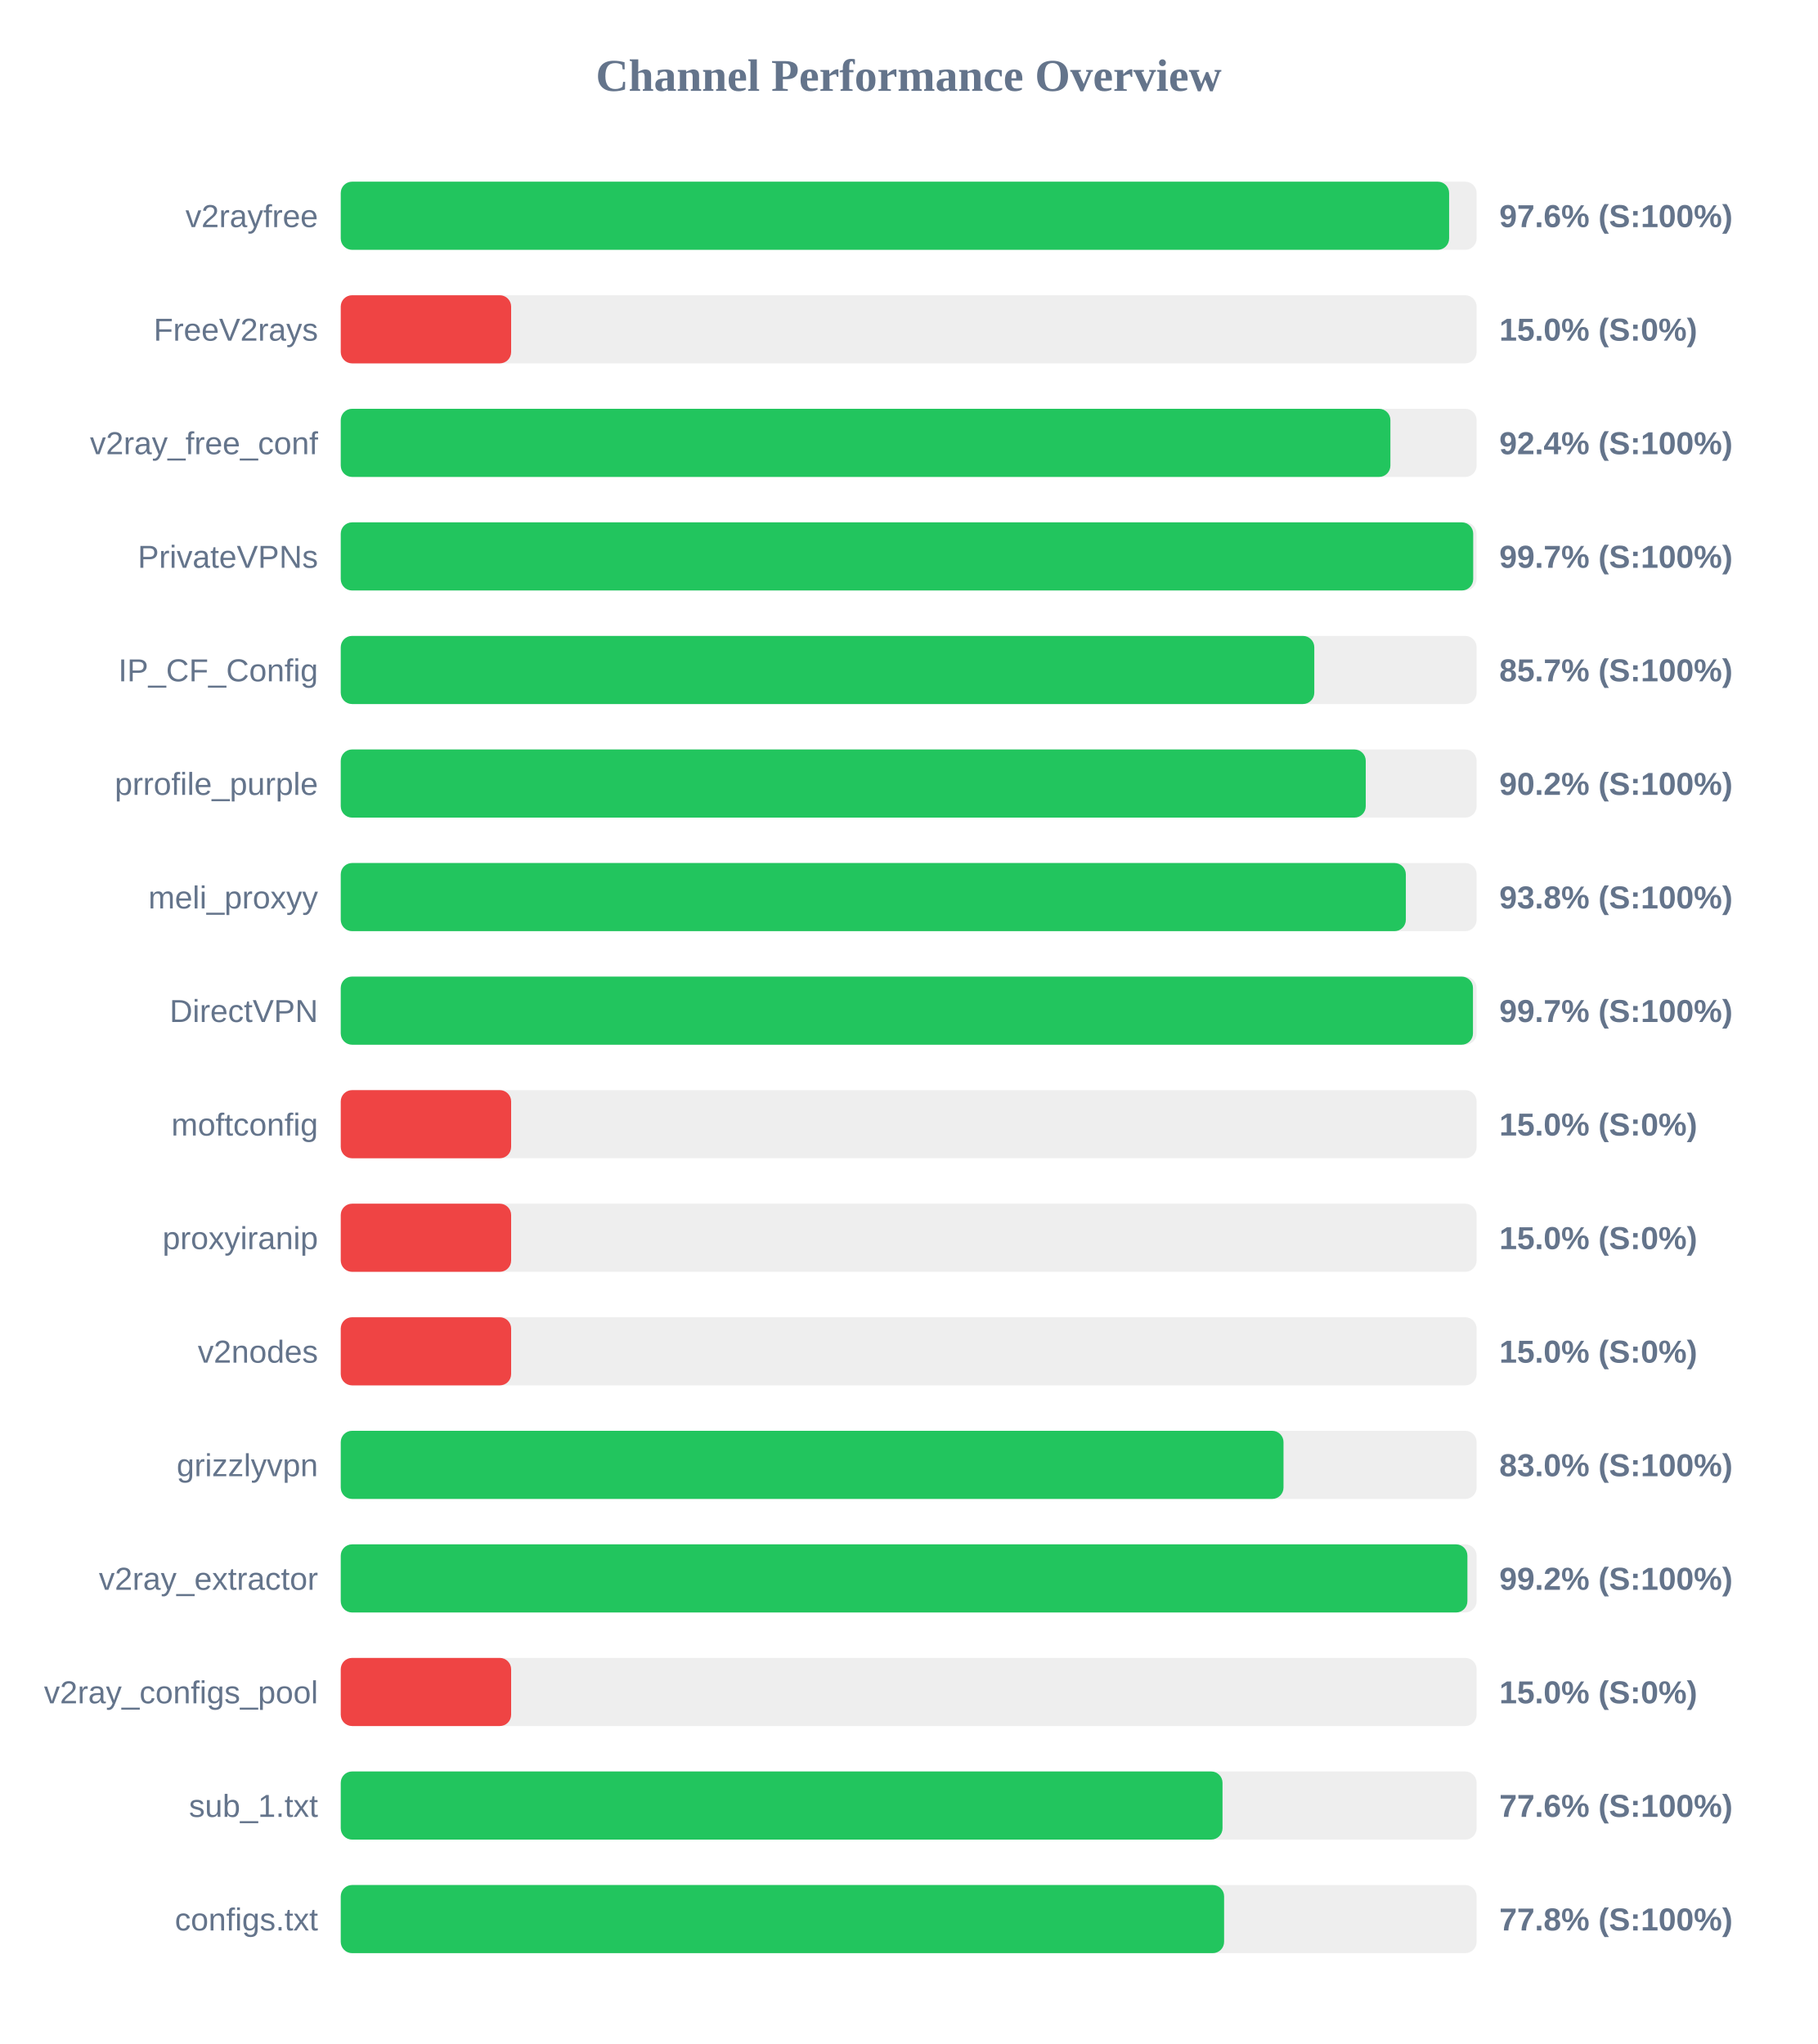
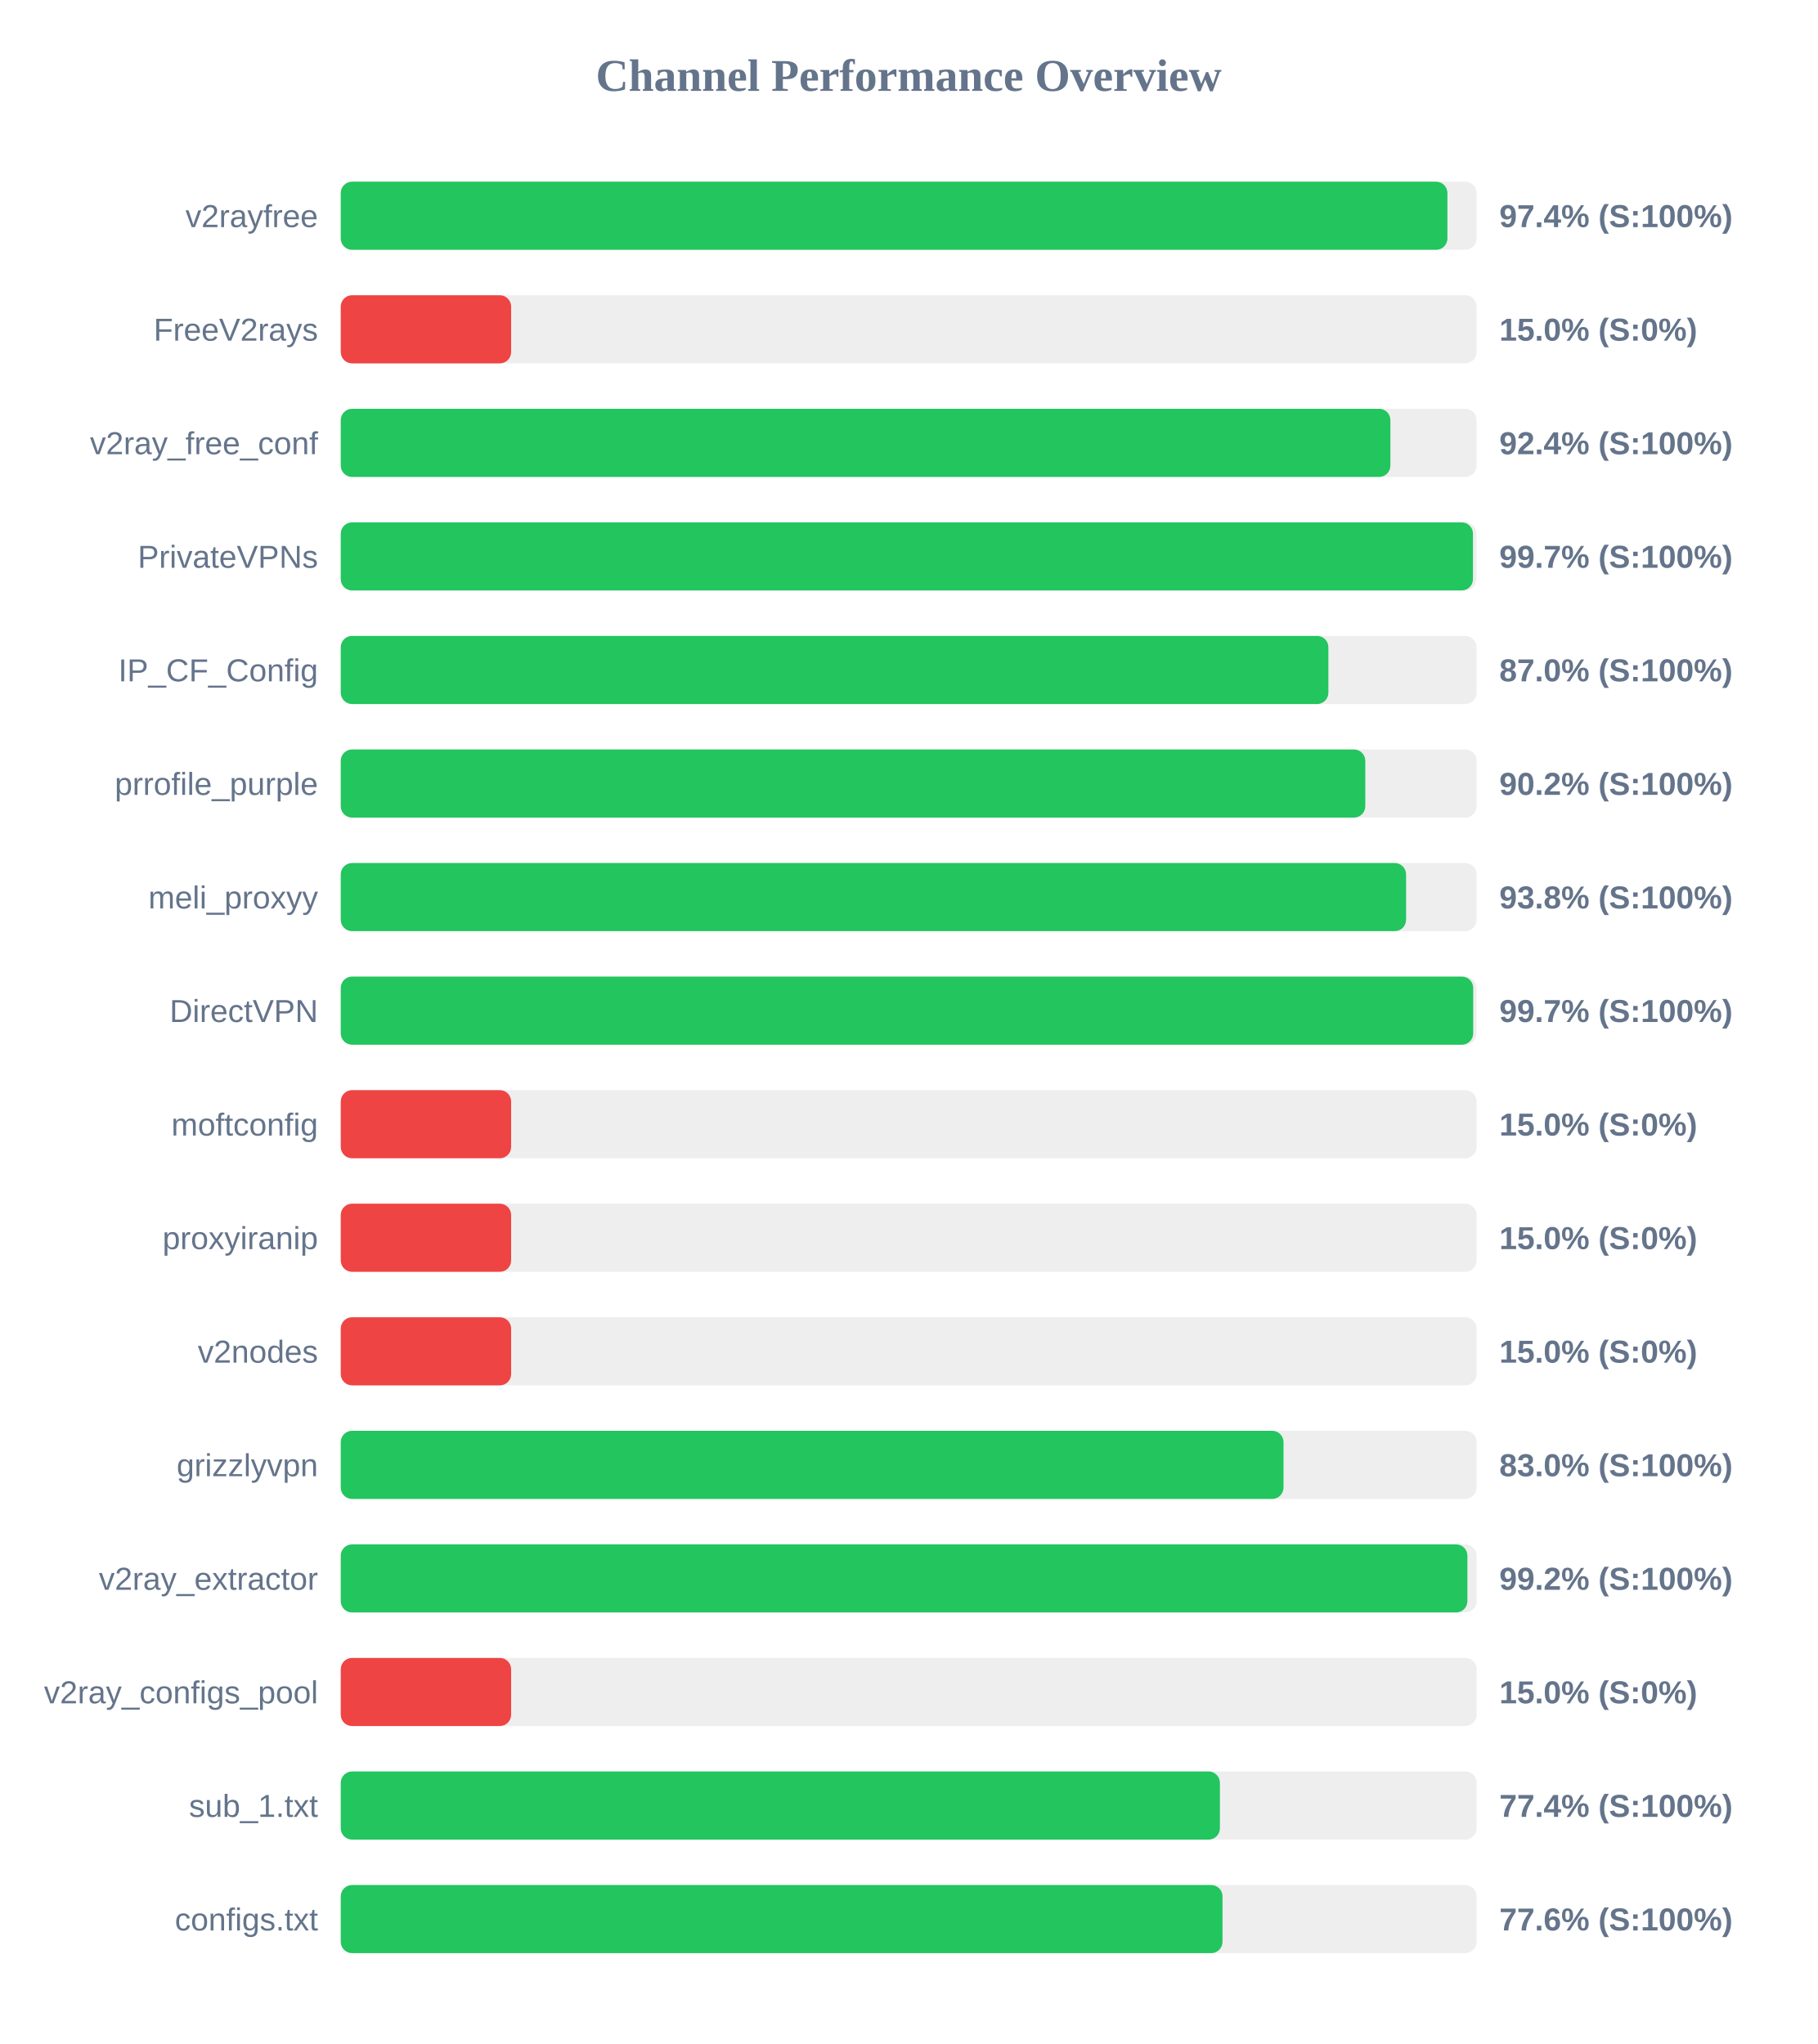
<svg xmlns="http://www.w3.org/2000/svg" width="800" height="900" version="1.1">
  <style>
        .row { font: 14px Arial; fill: #64748b; }
        .score { font: bold 14px Arial; fill: #64748b; }
    </style>
  <text x="400" y="40" text-anchor="middle" font-size="20px" font-weight="bold" fill="#64748b">Channel Performance Overview</text>
  <rect x="150" y="80" width="500" height="30" fill="#eee" rx="5" />
-   <rect x="150" y="80" width="487.9" height="30" fill="#22c55e" rx="5" />
+   <rect x="150" y="80" width="487.15" height="30" fill="#22c55e" rx="5" />
  <text x="140" y="100" text-anchor="end" class="row">v2rayfree</text>
-   <text x="660" y="100" text-anchor="start" class="score">97.6% (S:100%)</text>
+   <text x="660" y="100" text-anchor="start" class="score">97.4% (S:100%)</text>
  <rect x="150" y="130" width="500" height="30" fill="#eee" rx="5" />
  <rect x="150" y="130" width="75.0" height="30" fill="#ef4444" rx="5" />
  <text x="140" y="150" text-anchor="end" class="row">FreeV2rays</text>
  <text x="660" y="150" text-anchor="start" class="score">15.0% (S:0%)</text>
  <rect x="150" y="180" width="500" height="30" fill="#eee" rx="5" />
  <rect x="150" y="180" width="462.05" height="30" fill="#22c55e" rx="5" />
  <text x="140" y="200" text-anchor="end" class="row">v2ray_free_conf</text>
  <text x="660" y="200" text-anchor="start" class="score">92.4% (S:100%)</text>
  <rect x="150" y="230" width="500" height="30" fill="#eee" rx="5" />
-   <rect x="150" y="230" width="498.5" height="30" fill="#22c55e" rx="5" />
+   <rect x="150" y="230" width="498.4" height="30" fill="#22c55e" rx="5" />
  <text x="140" y="250" text-anchor="end" class="row">PrivateVPNs</text>
  <text x="660" y="250" text-anchor="start" class="score">99.7% (S:100%)</text>
  <rect x="150" y="280" width="500" height="30" fill="#eee" rx="5" />
-   <rect x="150" y="280" width="428.55" height="30" fill="#22c55e" rx="5" />
+   <rect x="150" y="280" width="434.75" height="30" fill="#22c55e" rx="5" />
  <text x="140" y="300" text-anchor="end" class="row">IP_CF_Config</text>
-   <text x="660" y="300" text-anchor="start" class="score">85.7% (S:100%)</text>
+   <text x="660" y="300" text-anchor="start" class="score">87.0% (S:100%)</text>
  <rect x="150" y="330" width="500" height="30" fill="#eee" rx="5" />
-   <rect x="150" y="330" width="451.2" height="30" fill="#22c55e" rx="5" />
+   <rect x="150" y="330" width="451.0" height="30" fill="#22c55e" rx="5" />
  <text x="140" y="350" text-anchor="end" class="row">prrofile_purple</text>
  <text x="660" y="350" text-anchor="start" class="score">90.2% (S:100%)</text>
  <rect x="150" y="380" width="500" height="30" fill="#eee" rx="5" />
-   <rect x="150" y="380" width="468.85" height="30" fill="#22c55e" rx="5" />
+   <rect x="150" y="380" width="468.95" height="30" fill="#22c55e" rx="5" />
  <text x="140" y="400" text-anchor="end" class="row">meli_proxyy</text>
  <text x="660" y="400" text-anchor="start" class="score">93.8% (S:100%)</text>
  <rect x="150" y="430" width="500" height="30" fill="#eee" rx="5" />
-   <rect x="150" y="430" width="498.4" height="30" fill="#22c55e" rx="5" />
+   <rect x="150" y="430" width="498.5" height="30" fill="#22c55e" rx="5" />
  <text x="140" y="450" text-anchor="end" class="row">DirectVPN</text>
  <text x="660" y="450" text-anchor="start" class="score">99.7% (S:100%)</text>
  <rect x="150" y="480" width="500" height="30" fill="#eee" rx="5" />
  <rect x="150" y="480" width="75.0" height="30" fill="#ef4444" rx="5" />
  <text x="140" y="500" text-anchor="end" class="row">moftconfig</text>
  <text x="660" y="500" text-anchor="start" class="score">15.0% (S:0%)</text>
  <rect x="150" y="530" width="500" height="30" fill="#eee" rx="5" />
  <rect x="150" y="530" width="75.0" height="30" fill="#ef4444" rx="5" />
  <text x="140" y="550" text-anchor="end" class="row">proxyiranip</text>
  <text x="660" y="550" text-anchor="start" class="score">15.0% (S:0%)</text>
  <rect x="150" y="580" width="500" height="30" fill="#eee" rx="5" />
  <rect x="150" y="580" width="75.0" height="30" fill="#ef4444" rx="5" />
  <text x="140" y="600" text-anchor="end" class="row">v2nodes</text>
  <text x="660" y="600" text-anchor="start" class="score">15.0% (S:0%)</text>
  <rect x="150" y="630" width="500" height="30" fill="#eee" rx="5" />
  <rect x="150" y="630" width="415.0" height="30" fill="#22c55e" rx="5" />
  <text x="140" y="650" text-anchor="end" class="row">grizzlyvpn</text>
  <text x="660" y="650" text-anchor="start" class="score">83.0% (S:100%)</text>
  <rect x="150" y="680" width="500" height="30" fill="#eee" rx="5" />
  <rect x="150" y="680" width="495.95" height="30" fill="#22c55e" rx="5" />
  <text x="140" y="700" text-anchor="end" class="row">v2ray_extractor</text>
  <text x="660" y="700" text-anchor="start" class="score">99.2% (S:100%)</text>
  <rect x="150" y="730" width="500" height="30" fill="#eee" rx="5" />
  <rect x="150" y="730" width="75.0" height="30" fill="#ef4444" rx="5" />
  <text x="140" y="750" text-anchor="end" class="row">v2ray_configs_pool</text>
  <text x="660" y="750" text-anchor="start" class="score">15.0% (S:0%)</text>
  <rect x="150" y="780" width="500" height="30" fill="#eee" rx="5" />
-   <rect x="150" y="780" width="388.15" height="30" fill="#22c55e" rx="5" />
+   <rect x="150" y="780" width="387.0" height="30" fill="#22c55e" rx="5" />
  <text x="140" y="800" text-anchor="end" class="row">sub_1.txt</text>
-   <text x="660" y="800" text-anchor="start" class="score">77.6% (S:100%)</text>
+   <text x="660" y="800" text-anchor="start" class="score">77.4% (S:100%)</text>
  <rect x="150" y="830" width="500" height="30" fill="#eee" rx="5" />
-   <rect x="150" y="830" width="388.85" height="30" fill="#22c55e" rx="5" />
+   <rect x="150" y="830" width="388.15" height="30" fill="#22c55e" rx="5" />
  <text x="140" y="850" text-anchor="end" class="row">configs.txt</text>
-   <text x="660" y="850" text-anchor="start" class="score">77.8% (S:100%)</text>
+   <text x="660" y="850" text-anchor="start" class="score">77.6% (S:100%)</text>
</svg>
